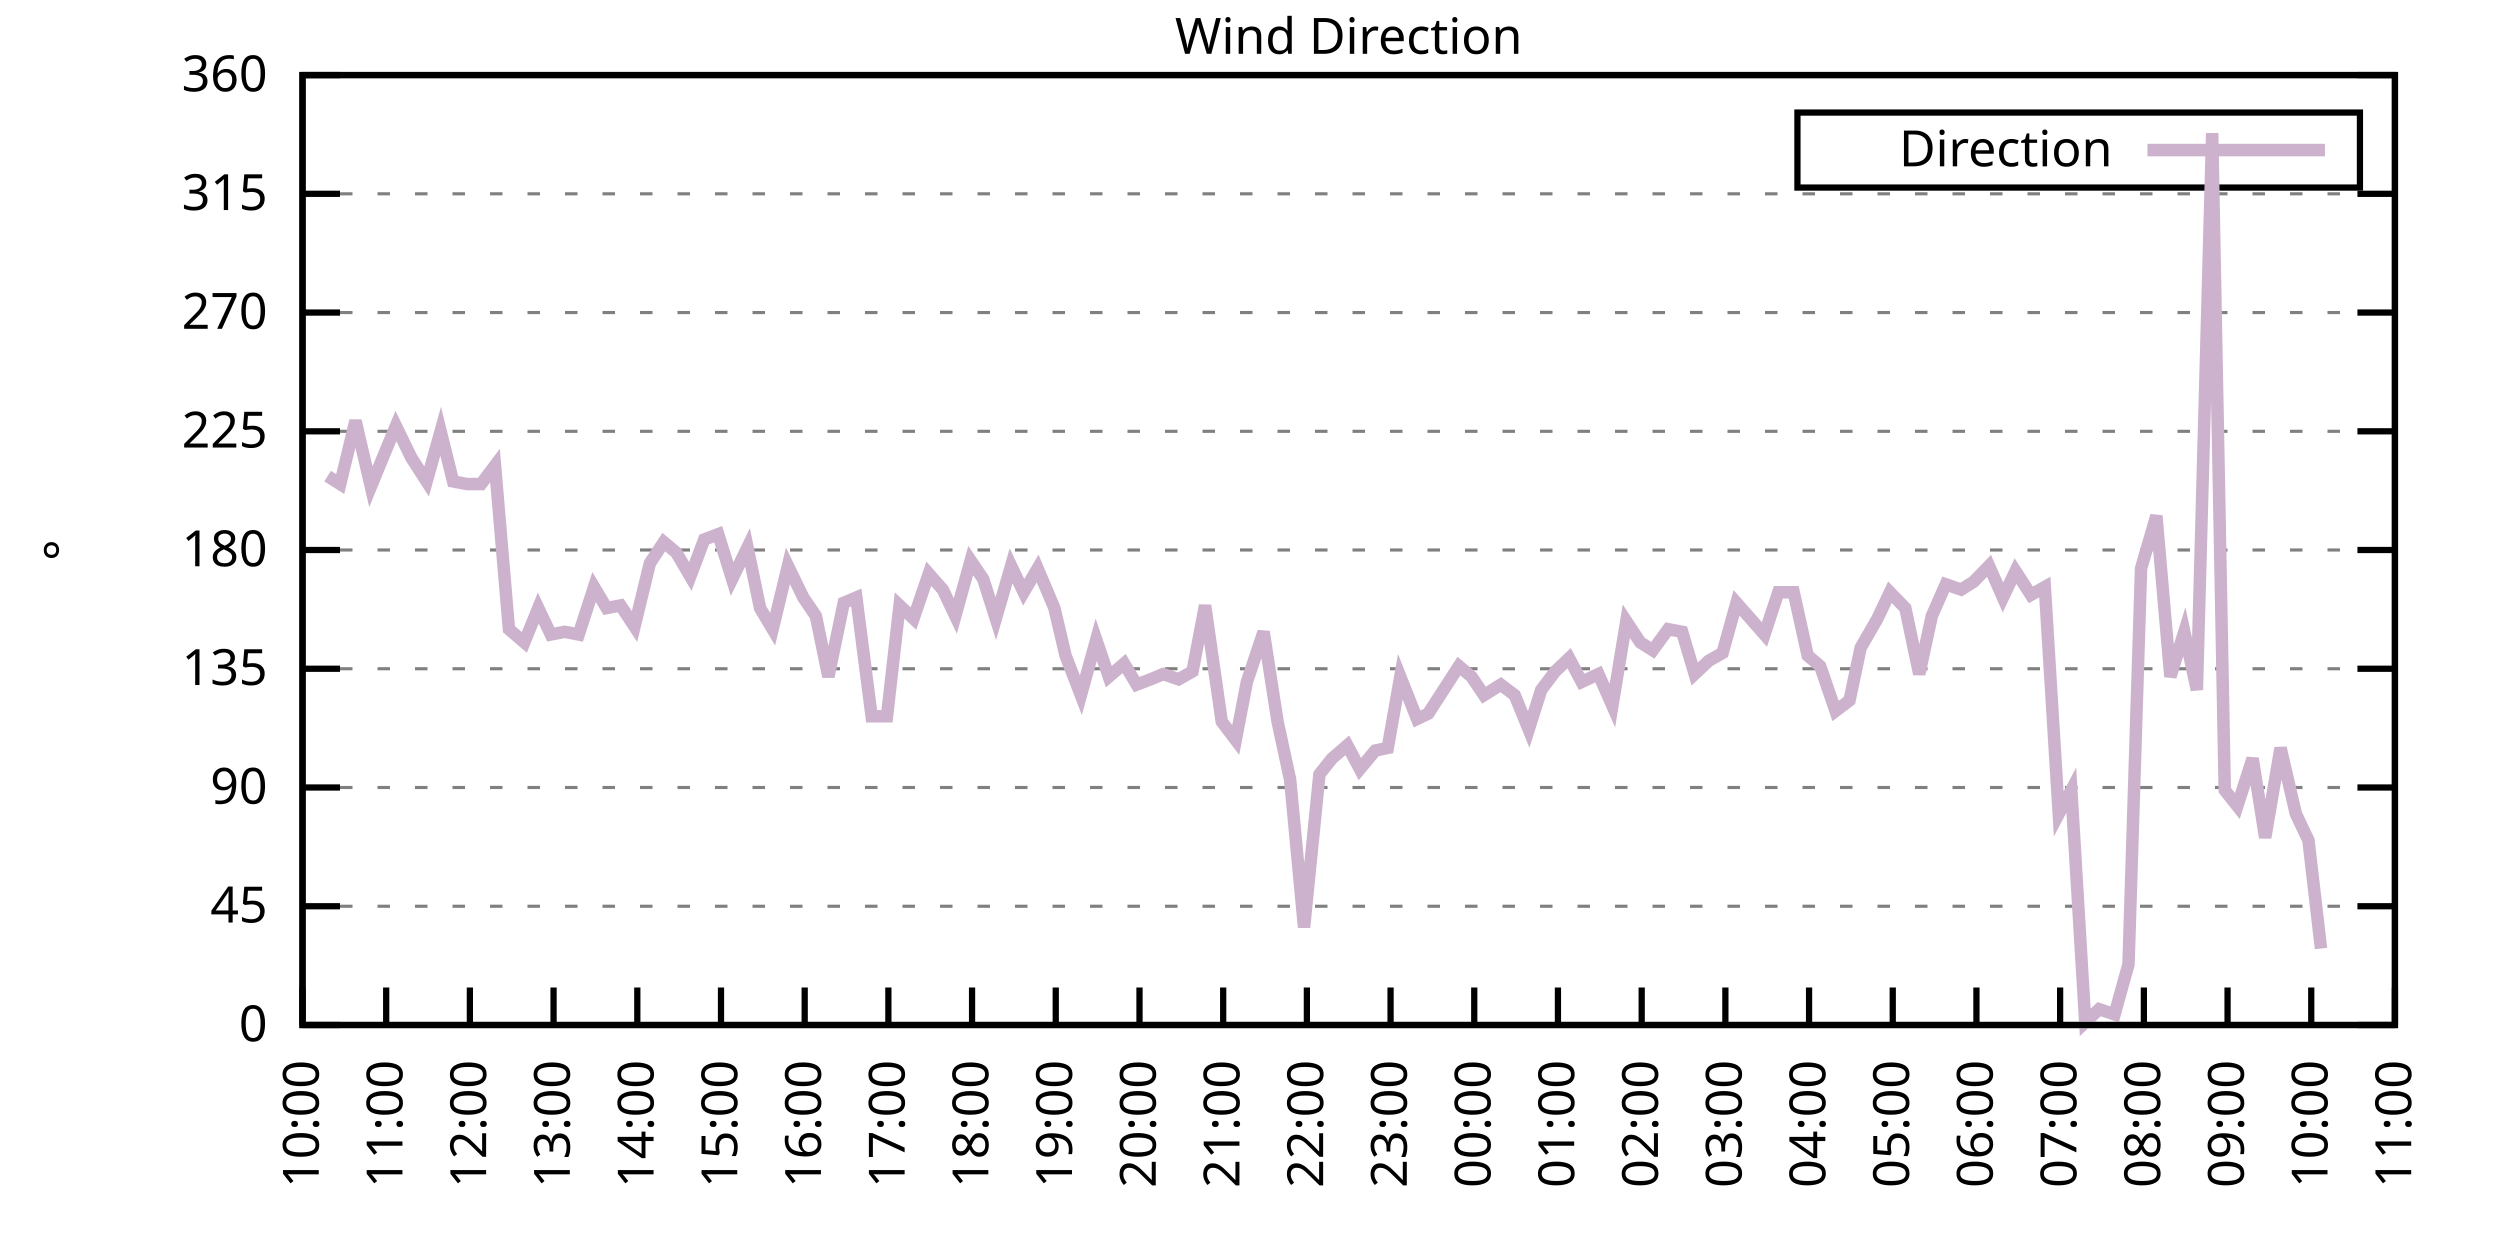
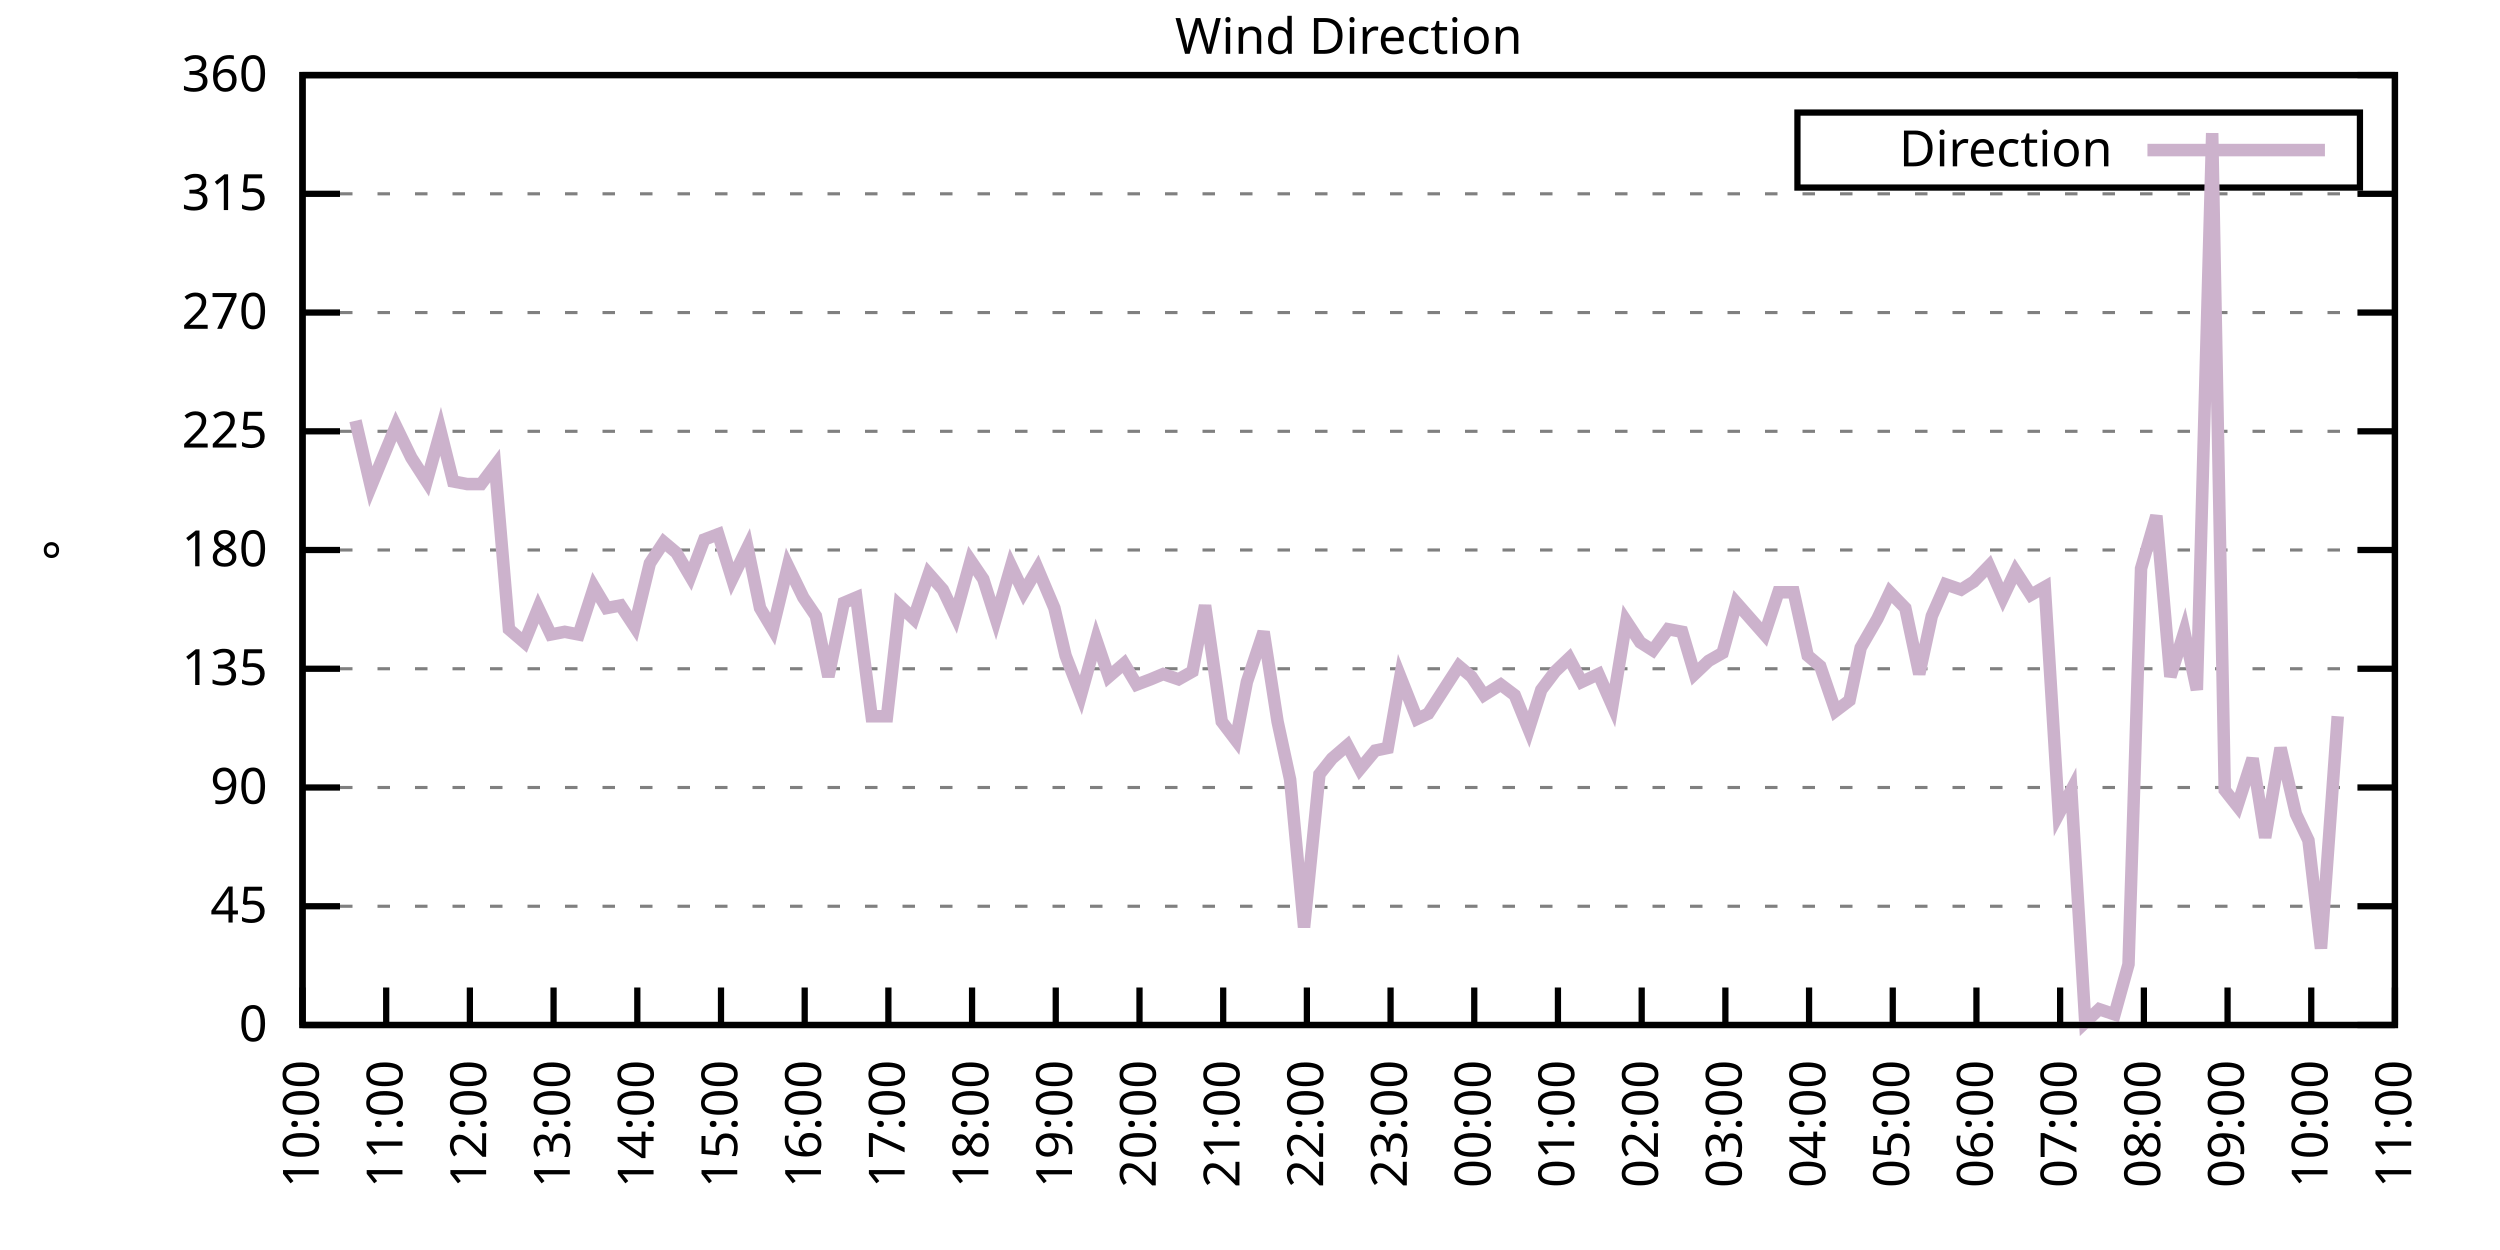
<svg xmlns="http://www.w3.org/2000/svg" xmlns:xlink="http://www.w3.org/1999/xlink" width="400" height="200" viewBox="0 0 400 200">
  <g id="gnuplot_canvas">
    <rect x="0" y="0" width="400" height="200" fill="none" />
    <defs>
      <circle id="gpDot" r="0.5" stroke-width="0.5" stroke="currentColor" />
      <path id="gpPt0" stroke-width="0.333" stroke="currentColor" d="M-1,0 h2 M0,-1 v2" />
      <path id="gpPt1" stroke-width="0.333" stroke="currentColor" d="M-1,-1 L1,1 M1,-1 L-1,1" />
      <path id="gpPt2" stroke-width="0.333" stroke="currentColor" d="M-1,0 L1,0 M0,-1 L0,1 M-1,-1 L1,1 M-1,1 L1,-1" />
      <rect id="gpPt3" stroke-width="0.333" stroke="currentColor" x="-1" y="-1" width="2" height="2" />
      <rect id="gpPt4" stroke-width="0.333" stroke="currentColor" fill="currentColor" x="-1" y="-1" width="2" height="2" />
      <circle id="gpPt5" stroke-width="0.333" stroke="currentColor" cx="0" cy="0" r="1" />
      <use xlink:href="#gpPt5" id="gpPt6" fill="currentColor" stroke="none" />
      <path id="gpPt7" stroke-width="0.333" stroke="currentColor" d="M0,-1.33 L-1.33,0.67 L1.33,0.67 z" />
      <use xlink:href="#gpPt7" id="gpPt8" fill="currentColor" stroke="none" />
      <use xlink:href="#gpPt7" id="gpPt9" stroke="currentColor" transform="rotate(180)" />
      <use xlink:href="#gpPt9" id="gpPt10" fill="currentColor" stroke="none" />
      <use xlink:href="#gpPt3" id="gpPt11" stroke="currentColor" transform="rotate(45)" />
      <use xlink:href="#gpPt11" id="gpPt12" fill="currentColor" stroke="none" />
      <path id="gpPt13" stroke-width="0.333" stroke="currentColor" d="M0,1.330 L1.265,0.411 L0.782,-1.067 L-0.782,-1.076 L-1.265,0.411 z" />
      <use xlink:href="#gpPt13" id="gpPt14" fill="currentColor" stroke="none" />
      <filter id="textbox" filterUnits="objectBoundingBox" x="0" y="0" height="1" width="1">
        <feFlood flood-color="white" flood-opacity="1" result="bgnd" />
        <feComposite in="SourceGraphic" in2="bgnd" operator="atop" />
      </filter>
      <filter id="greybox" filterUnits="objectBoundingBox" x="0" y="0" height="1" width="1">
        <feFlood flood-color="lightgrey" flood-opacity="1" result="grey" />
        <feComposite in="SourceGraphic" in2="grey" operator="atop" />
      </filter>
    </defs>
    <g fill="none" color="white" stroke="currentColor" stroke-width="1.00" stroke-linecap="butt" stroke-linejoin="miter">
</g>
    <g fill="none" color="black" stroke="currentColor" stroke-width="1.00" stroke-linecap="butt" stroke-linejoin="miter">
      <g stroke="none" shape-rendering="crispEdges">
        <polygon fill="rgb(255, 255, 255)" points="48.40,164.00 383.18,164.00 383.18,12.02 48.40,12.02 " />
      </g>
    </g>
    <g fill="none" color="black" stroke="currentColor" stroke-width="1.00" stroke-linecap="butt" stroke-linejoin="miter">
</g>
    <g fill="none" color="black" stroke="black" stroke-width="0.50" stroke-linecap="butt" stroke-linejoin="miter">
</g>
    <g fill="none" color="gray" stroke="currentColor" stroke-width="0.50" stroke-linecap="butt" stroke-linejoin="miter">
      <path stroke="gray" stroke-dasharray="2,4" class="gridline" d="M48.40,164.00 L383.19,164.00  " />
    </g>
    <g fill="none" color="gray" stroke="gray" stroke-width="1.00" stroke-linecap="butt" stroke-linejoin="miter">
</g>
    <g fill="none" color="black" stroke="currentColor" stroke-width="1.00" stroke-linecap="butt" stroke-linejoin="miter">
      <path stroke="black" d="M48.40,164.00 L54.40,164.00 M383.19,164.00 L377.19,164.00  " />
      <g transform="translate(42.80,166.60)" stroke="none" fill="black" font-family="Sans" font-size="8.00" text-anchor="end">
        <text>
          <tspan font-family="Sans"> 0</tspan>
        </text>
      </g>
    </g>
    <g fill="none" color="black" stroke="currentColor" stroke-width="1.00" stroke-linecap="butt" stroke-linejoin="miter">
</g>
    <g fill="none" color="black" stroke="black" stroke-width="0.50" stroke-linecap="butt" stroke-linejoin="miter">
</g>
    <g fill="none" color="gray" stroke="currentColor" stroke-width="0.50" stroke-linecap="butt" stroke-linejoin="miter">
      <path stroke="gray" stroke-dasharray="2,4" class="gridline" d="M48.40,145.00 L383.19,145.00  " />
    </g>
    <g fill="none" color="gray" stroke="gray" stroke-width="1.00" stroke-linecap="butt" stroke-linejoin="miter">
</g>
    <g fill="none" color="black" stroke="currentColor" stroke-width="1.00" stroke-linecap="butt" stroke-linejoin="miter">
      <path stroke="black" d="M48.40,145.00 L54.40,145.00 M383.19,145.00 L377.19,145.00  " />
      <g transform="translate(42.80,147.60)" stroke="none" fill="black" font-family="Sans" font-size="8.00" text-anchor="end">
        <text>
          <tspan font-family="Sans"> 45</tspan>
        </text>
      </g>
    </g>
    <g fill="none" color="black" stroke="currentColor" stroke-width="1.00" stroke-linecap="butt" stroke-linejoin="miter">
</g>
    <g fill="none" color="black" stroke="black" stroke-width="0.50" stroke-linecap="butt" stroke-linejoin="miter">
</g>
    <g fill="none" color="gray" stroke="currentColor" stroke-width="0.50" stroke-linecap="butt" stroke-linejoin="miter">
      <path stroke="gray" stroke-dasharray="2,4" class="gridline" d="M48.40,126.00 L383.19,126.00  " />
    </g>
    <g fill="none" color="gray" stroke="gray" stroke-width="1.00" stroke-linecap="butt" stroke-linejoin="miter">
</g>
    <g fill="none" color="black" stroke="currentColor" stroke-width="1.00" stroke-linecap="butt" stroke-linejoin="miter">
      <path stroke="black" d="M48.40,126.00 L54.40,126.00 M383.19,126.00 L377.19,126.00  " />
      <g transform="translate(42.80,128.60)" stroke="none" fill="black" font-family="Sans" font-size="8.00" text-anchor="end">
        <text>
          <tspan font-family="Sans"> 90</tspan>
        </text>
      </g>
    </g>
    <g fill="none" color="black" stroke="currentColor" stroke-width="1.00" stroke-linecap="butt" stroke-linejoin="miter">
</g>
    <g fill="none" color="black" stroke="black" stroke-width="0.50" stroke-linecap="butt" stroke-linejoin="miter">
</g>
    <g fill="none" color="gray" stroke="currentColor" stroke-width="0.50" stroke-linecap="butt" stroke-linejoin="miter">
      <path stroke="gray" stroke-dasharray="2,4" class="gridline" d="M48.40,107.00 L383.19,107.00  " />
    </g>
    <g fill="none" color="gray" stroke="gray" stroke-width="1.00" stroke-linecap="butt" stroke-linejoin="miter">
</g>
    <g fill="none" color="black" stroke="currentColor" stroke-width="1.00" stroke-linecap="butt" stroke-linejoin="miter">
      <path stroke="black" d="M48.40,107.00 L54.40,107.00 M383.19,107.00 L377.19,107.00  " />
      <g transform="translate(42.80,109.60)" stroke="none" fill="black" font-family="Sans" font-size="8.00" text-anchor="end">
        <text>
          <tspan font-family="Sans"> 135</tspan>
        </text>
      </g>
    </g>
    <g fill="none" color="black" stroke="currentColor" stroke-width="1.00" stroke-linecap="butt" stroke-linejoin="miter">
</g>
    <g fill="none" color="black" stroke="black" stroke-width="0.50" stroke-linecap="butt" stroke-linejoin="miter">
</g>
    <g fill="none" color="gray" stroke="currentColor" stroke-width="0.50" stroke-linecap="butt" stroke-linejoin="miter">
      <path stroke="gray" stroke-dasharray="2,4" class="gridline" d="M48.40,88.00 L383.19,88.00  " />
    </g>
    <g fill="none" color="gray" stroke="gray" stroke-width="1.00" stroke-linecap="butt" stroke-linejoin="miter">
</g>
    <g fill="none" color="black" stroke="currentColor" stroke-width="1.00" stroke-linecap="butt" stroke-linejoin="miter">
      <path stroke="black" d="M48.40,88.00 L54.40,88.00 M383.19,88.00 L377.19,88.00  " />
      <g transform="translate(42.80,90.60)" stroke="none" fill="black" font-family="Sans" font-size="8.00" text-anchor="end">
        <text>
          <tspan font-family="Sans"> 180</tspan>
        </text>
      </g>
    </g>
    <g fill="none" color="black" stroke="currentColor" stroke-width="1.00" stroke-linecap="butt" stroke-linejoin="miter">
</g>
    <g fill="none" color="black" stroke="black" stroke-width="0.50" stroke-linecap="butt" stroke-linejoin="miter">
</g>
    <g fill="none" color="gray" stroke="currentColor" stroke-width="0.50" stroke-linecap="butt" stroke-linejoin="miter">
      <path stroke="gray" stroke-dasharray="2,4" class="gridline" d="M48.40,69.01 L383.19,69.01  " />
    </g>
    <g fill="none" color="gray" stroke="gray" stroke-width="1.00" stroke-linecap="butt" stroke-linejoin="miter">
</g>
    <g fill="none" color="black" stroke="currentColor" stroke-width="1.00" stroke-linecap="butt" stroke-linejoin="miter">
      <path stroke="black" d="M48.40,69.01 L54.40,69.01 M383.19,69.01 L377.19,69.01  " />
      <g transform="translate(42.80,71.61)" stroke="none" fill="black" font-family="Sans" font-size="8.00" text-anchor="end">
        <text>
          <tspan font-family="Sans"> 225</tspan>
        </text>
      </g>
    </g>
    <g fill="none" color="black" stroke="currentColor" stroke-width="1.00" stroke-linecap="butt" stroke-linejoin="miter">
</g>
    <g fill="none" color="black" stroke="black" stroke-width="0.50" stroke-linecap="butt" stroke-linejoin="miter">
</g>
    <g fill="none" color="gray" stroke="currentColor" stroke-width="0.50" stroke-linecap="butt" stroke-linejoin="miter">
      <path stroke="gray" stroke-dasharray="2,4" class="gridline" d="M48.40,50.01 L383.19,50.01  " />
    </g>
    <g fill="none" color="gray" stroke="gray" stroke-width="1.00" stroke-linecap="butt" stroke-linejoin="miter">
</g>
    <g fill="none" color="black" stroke="currentColor" stroke-width="1.00" stroke-linecap="butt" stroke-linejoin="miter">
      <path stroke="black" d="M48.40,50.01 L54.40,50.01 M383.19,50.01 L377.19,50.01  " />
      <g transform="translate(42.80,52.61)" stroke="none" fill="black" font-family="Sans" font-size="8.00" text-anchor="end">
        <text>
          <tspan font-family="Sans"> 270</tspan>
        </text>
      </g>
    </g>
    <g fill="none" color="black" stroke="currentColor" stroke-width="1.00" stroke-linecap="butt" stroke-linejoin="miter">
</g>
    <g fill="none" color="black" stroke="black" stroke-width="0.50" stroke-linecap="butt" stroke-linejoin="miter">
</g>
    <g fill="none" color="gray" stroke="currentColor" stroke-width="0.50" stroke-linecap="butt" stroke-linejoin="miter">
      <path stroke="gray" stroke-dasharray="2,4" class="gridline" d="M48.40,31.01 L383.19,31.01  " />
    </g>
    <g fill="none" color="gray" stroke="gray" stroke-width="1.00" stroke-linecap="butt" stroke-linejoin="miter">
</g>
    <g fill="none" color="black" stroke="currentColor" stroke-width="1.00" stroke-linecap="butt" stroke-linejoin="miter">
      <path stroke="black" d="M48.40,31.01 L54.40,31.01 M383.19,31.01 L377.19,31.01  " />
      <g transform="translate(42.80,33.61)" stroke="none" fill="black" font-family="Sans" font-size="8.00" text-anchor="end">
        <text>
          <tspan font-family="Sans"> 315</tspan>
        </text>
      </g>
    </g>
    <g fill="none" color="black" stroke="currentColor" stroke-width="1.00" stroke-linecap="butt" stroke-linejoin="miter">
</g>
    <g fill="none" color="black" stroke="black" stroke-width="0.50" stroke-linecap="butt" stroke-linejoin="miter">
</g>
    <g fill="none" color="gray" stroke="currentColor" stroke-width="0.50" stroke-linecap="butt" stroke-linejoin="miter">
      <path stroke="gray" stroke-dasharray="2,4" class="gridline" d="M48.40,12.01 L383.19,12.01  " />
    </g>
    <g fill="none" color="gray" stroke="gray" stroke-width="1.00" stroke-linecap="butt" stroke-linejoin="miter">
</g>
    <g fill="none" color="black" stroke="currentColor" stroke-width="1.00" stroke-linecap="butt" stroke-linejoin="miter">
      <path stroke="black" d="M48.40,12.01 L54.40,12.01 M383.19,12.01 L377.19,12.01  " />
      <g transform="translate(42.80,14.61)" stroke="none" fill="black" font-family="Sans" font-size="8.00" text-anchor="end">
        <text>
          <tspan font-family="Sans"> 360</tspan>
        </text>
      </g>
    </g>
    <g fill="none" color="black" stroke="currentColor" stroke-width="1.00" stroke-linecap="butt" stroke-linejoin="miter">
      <path stroke="black" d="M48.40,164.00 L48.40,158.00  " />
      <g transform="translate(51.00,169.60) rotate(270.00)" stroke="none" fill="black" font-family="Sans" font-size="8.00" text-anchor="end">
        <text>
          <tspan font-family="Sans">10:00</tspan>
        </text>
      </g>
    </g>
    <g fill="none" color="black" stroke="currentColor" stroke-width="1.00" stroke-linecap="butt" stroke-linejoin="miter">
      <path stroke="black" d="M61.79,164.00 L61.79,158.00  " />
      <g transform="translate(64.39,169.60) rotate(270.00)" stroke="none" fill="black" font-family="Sans" font-size="8.00" text-anchor="end">
        <text>
          <tspan font-family="Sans">11:00</tspan>
        </text>
      </g>
    </g>
    <g fill="none" color="black" stroke="currentColor" stroke-width="1.00" stroke-linecap="butt" stroke-linejoin="miter">
      <path stroke="black" d="M75.18,164.00 L75.18,158.00  " />
      <g transform="translate(77.78,169.60) rotate(270.00)" stroke="none" fill="black" font-family="Sans" font-size="8.00" text-anchor="end">
        <text>
          <tspan font-family="Sans">12:00</tspan>
        </text>
      </g>
    </g>
    <g fill="none" color="black" stroke="currentColor" stroke-width="1.00" stroke-linecap="butt" stroke-linejoin="miter">
      <path stroke="black" d="M88.57,164.00 L88.57,158.00  " />
      <g transform="translate(91.17,169.60) rotate(270.00)" stroke="none" fill="black" font-family="Sans" font-size="8.00" text-anchor="end">
        <text>
          <tspan font-family="Sans">13:00</tspan>
        </text>
      </g>
    </g>
    <g fill="none" color="black" stroke="currentColor" stroke-width="1.00" stroke-linecap="butt" stroke-linejoin="miter">
      <path stroke="black" d="M101.97,164.00 L101.97,158.00  " />
      <g transform="translate(104.57,169.60) rotate(270.00)" stroke="none" fill="black" font-family="Sans" font-size="8.00" text-anchor="end">
        <text>
          <tspan font-family="Sans">14:00</tspan>
        </text>
      </g>
    </g>
    <g fill="none" color="black" stroke="currentColor" stroke-width="1.00" stroke-linecap="butt" stroke-linejoin="miter">
      <path stroke="black" d="M115.36,164.00 L115.36,158.00  " />
      <g transform="translate(117.96,169.60) rotate(270.00)" stroke="none" fill="black" font-family="Sans" font-size="8.00" text-anchor="end">
        <text>
          <tspan font-family="Sans">15:00</tspan>
        </text>
      </g>
    </g>
    <g fill="none" color="black" stroke="currentColor" stroke-width="1.00" stroke-linecap="butt" stroke-linejoin="miter">
      <path stroke="black" d="M128.75,164.00 L128.75,158.00  " />
      <g transform="translate(131.35,169.60) rotate(270.00)" stroke="none" fill="black" font-family="Sans" font-size="8.00" text-anchor="end">
        <text>
          <tspan font-family="Sans">16:00</tspan>
        </text>
      </g>
    </g>
    <g fill="none" color="black" stroke="currentColor" stroke-width="1.00" stroke-linecap="butt" stroke-linejoin="miter">
      <path stroke="black" d="M142.14,164.00 L142.14,158.00  " />
      <g transform="translate(144.74,169.60) rotate(270.00)" stroke="none" fill="black" font-family="Sans" font-size="8.00" text-anchor="end">
        <text>
          <tspan font-family="Sans">17:00</tspan>
        </text>
      </g>
    </g>
    <g fill="none" color="black" stroke="currentColor" stroke-width="1.00" stroke-linecap="butt" stroke-linejoin="miter">
      <path stroke="black" d="M155.53,164.00 L155.53,158.00  " />
      <g transform="translate(158.13,169.60) rotate(270.00)" stroke="none" fill="black" font-family="Sans" font-size="8.00" text-anchor="end">
        <text>
          <tspan font-family="Sans">18:00</tspan>
        </text>
      </g>
    </g>
    <g fill="none" color="black" stroke="currentColor" stroke-width="1.00" stroke-linecap="butt" stroke-linejoin="miter">
      <path stroke="black" d="M168.92,164.00 L168.92,158.00  " />
      <g transform="translate(171.52,169.60) rotate(270.00)" stroke="none" fill="black" font-family="Sans" font-size="8.00" text-anchor="end">
        <text>
          <tspan font-family="Sans">19:00</tspan>
        </text>
      </g>
    </g>
    <g fill="none" color="black" stroke="currentColor" stroke-width="1.00" stroke-linecap="butt" stroke-linejoin="miter">
      <path stroke="black" d="M182.32,164.00 L182.32,158.00  " />
      <g transform="translate(184.92,169.60) rotate(270.00)" stroke="none" fill="black" font-family="Sans" font-size="8.00" text-anchor="end">
        <text>
          <tspan font-family="Sans">20:00</tspan>
        </text>
      </g>
    </g>
    <g fill="none" color="black" stroke="currentColor" stroke-width="1.00" stroke-linecap="butt" stroke-linejoin="miter">
      <path stroke="black" d="M195.71,164.00 L195.71,158.00  " />
      <g transform="translate(198.31,169.60) rotate(270.00)" stroke="none" fill="black" font-family="Sans" font-size="8.00" text-anchor="end">
        <text>
          <tspan font-family="Sans">21:00</tspan>
        </text>
      </g>
    </g>
    <g fill="none" color="black" stroke="currentColor" stroke-width="1.00" stroke-linecap="butt" stroke-linejoin="miter">
      <path stroke="black" d="M209.10,164.00 L209.10,158.00  " />
      <g transform="translate(211.70,169.60) rotate(270.00)" stroke="none" fill="black" font-family="Sans" font-size="8.00" text-anchor="end">
        <text>
          <tspan font-family="Sans">22:00</tspan>
        </text>
      </g>
    </g>
    <g fill="none" color="black" stroke="currentColor" stroke-width="1.00" stroke-linecap="butt" stroke-linejoin="miter">
      <path stroke="black" d="M222.49,164.00 L222.49,158.00  " />
      <g transform="translate(225.09,169.60) rotate(270.00)" stroke="none" fill="black" font-family="Sans" font-size="8.00" text-anchor="end">
        <text>
          <tspan font-family="Sans">23:00</tspan>
        </text>
      </g>
    </g>
    <g fill="none" color="black" stroke="currentColor" stroke-width="1.00" stroke-linecap="butt" stroke-linejoin="miter">
      <path stroke="black" d="M235.88,164.00 L235.88,158.00  " />
      <g transform="translate(238.48,169.60) rotate(270.00)" stroke="none" fill="black" font-family="Sans" font-size="8.00" text-anchor="end">
        <text>
          <tspan font-family="Sans">00:00</tspan>
        </text>
      </g>
    </g>
    <g fill="none" color="black" stroke="currentColor" stroke-width="1.00" stroke-linecap="butt" stroke-linejoin="miter">
      <path stroke="black" d="M249.27,164.00 L249.27,158.00  " />
      <g transform="translate(251.87,169.60) rotate(270.00)" stroke="none" fill="black" font-family="Sans" font-size="8.00" text-anchor="end">
        <text>
          <tspan font-family="Sans">01:00</tspan>
        </text>
      </g>
    </g>
    <g fill="none" color="black" stroke="currentColor" stroke-width="1.00" stroke-linecap="butt" stroke-linejoin="miter">
      <path stroke="black" d="M262.67,164.00 L262.67,158.00  " />
      <g transform="translate(265.27,169.60) rotate(270.00)" stroke="none" fill="black" font-family="Sans" font-size="8.00" text-anchor="end">
        <text>
          <tspan font-family="Sans">02:00</tspan>
        </text>
      </g>
    </g>
    <g fill="none" color="black" stroke="currentColor" stroke-width="1.00" stroke-linecap="butt" stroke-linejoin="miter">
      <path stroke="black" d="M276.06,164.00 L276.06,158.00  " />
      <g transform="translate(278.66,169.60) rotate(270.00)" stroke="none" fill="black" font-family="Sans" font-size="8.00" text-anchor="end">
        <text>
          <tspan font-family="Sans">03:00</tspan>
        </text>
      </g>
    </g>
    <g fill="none" color="black" stroke="currentColor" stroke-width="1.00" stroke-linecap="butt" stroke-linejoin="miter">
      <path stroke="black" d="M289.45,164.00 L289.45,158.00  " />
      <g transform="translate(292.05,169.60) rotate(270.00)" stroke="none" fill="black" font-family="Sans" font-size="8.00" text-anchor="end">
        <text>
          <tspan font-family="Sans">04:00</tspan>
        </text>
      </g>
    </g>
    <g fill="none" color="black" stroke="currentColor" stroke-width="1.00" stroke-linecap="butt" stroke-linejoin="miter">
      <path stroke="black" d="M302.84,164.00 L302.84,158.00  " />
      <g transform="translate(305.44,169.60) rotate(270.00)" stroke="none" fill="black" font-family="Sans" font-size="8.00" text-anchor="end">
        <text>
          <tspan font-family="Sans">05:00</tspan>
        </text>
      </g>
    </g>
    <g fill="none" color="black" stroke="currentColor" stroke-width="1.00" stroke-linecap="butt" stroke-linejoin="miter">
      <path stroke="black" d="M316.23,164.00 L316.23,158.00  " />
      <g transform="translate(318.83,169.60) rotate(270.00)" stroke="none" fill="black" font-family="Sans" font-size="8.00" text-anchor="end">
        <text>
          <tspan font-family="Sans">06:00</tspan>
        </text>
      </g>
    </g>
    <g fill="none" color="black" stroke="currentColor" stroke-width="1.00" stroke-linecap="butt" stroke-linejoin="miter">
      <path stroke="black" d="M329.62,164.00 L329.62,158.00  " />
      <g transform="translate(332.22,169.60) rotate(270.00)" stroke="none" fill="black" font-family="Sans" font-size="8.00" text-anchor="end">
        <text>
          <tspan font-family="Sans">07:00</tspan>
        </text>
      </g>
    </g>
    <g fill="none" color="black" stroke="currentColor" stroke-width="1.00" stroke-linecap="butt" stroke-linejoin="miter">
      <path stroke="black" d="M343.02,164.00 L343.02,158.00  " />
      <g transform="translate(345.62,169.60) rotate(270.00)" stroke="none" fill="black" font-family="Sans" font-size="8.00" text-anchor="end">
        <text>
          <tspan font-family="Sans">08:00</tspan>
        </text>
      </g>
    </g>
    <g fill="none" color="black" stroke="currentColor" stroke-width="1.00" stroke-linecap="butt" stroke-linejoin="miter">
      <path stroke="black" d="M356.41,164.00 L356.41,158.00  " />
      <g transform="translate(359.01,169.60) rotate(270.00)" stroke="none" fill="black" font-family="Sans" font-size="8.00" text-anchor="end">
        <text>
          <tspan font-family="Sans">09:00</tspan>
        </text>
      </g>
    </g>
    <g fill="none" color="black" stroke="currentColor" stroke-width="1.00" stroke-linecap="butt" stroke-linejoin="miter">
      <path stroke="black" d="M369.80,164.00 L369.80,158.00  " />
      <g transform="translate(372.40,169.60) rotate(270.00)" stroke="none" fill="black" font-family="Sans" font-size="8.00" text-anchor="end">
        <text>
          <tspan font-family="Sans">10:00</tspan>
        </text>
      </g>
    </g>
    <g fill="none" color="black" stroke="currentColor" stroke-width="1.00" stroke-linecap="butt" stroke-linejoin="miter">
      <path stroke="black" d="M383.19,164.00 L383.19,158.00  " />
      <g transform="translate(385.79,169.60) rotate(270.00)" stroke="none" fill="black" font-family="Sans" font-size="8.00" text-anchor="end">
        <text>
          <tspan font-family="Sans">11:00</tspan>
        </text>
      </g>
    </g>
    <g fill="none" color="black" stroke="currentColor" stroke-width="1.00" stroke-linecap="butt" stroke-linejoin="miter">
</g>
    <g fill="none" color="black" stroke="currentColor" stroke-width="1.00" stroke-linecap="butt" stroke-linejoin="miter">
      <path stroke="black" d="M48.40,12.01 L48.40,164.00 L383.19,164.00 L383.19,12.01 L48.40,12.01 Z  " />
    </g>
    <g fill="none" color="black" stroke="currentColor" stroke-width="1.00" stroke-linecap="butt" stroke-linejoin="miter">
</g>
    <g fill="none" color="black" stroke="currentColor" stroke-width="1.00" stroke-linecap="butt" stroke-linejoin="miter">
      <path stroke="black" d="M287.59,30.01 L287.59,18.01 L377.59,18.01 L377.59,30.01 L287.59,30.01 Z  " />
    </g>
    <g id="Wind_direction_plot_1">
      <g fill="none" color="white" stroke="black" stroke-width="2.00" stroke-linecap="butt" stroke-linejoin="miter">
</g>
      <g fill="none" color="black" stroke="currentColor" stroke-width="2.00" stroke-linecap="butt" stroke-linejoin="miter">
        <g transform="translate(337.99,26.61)" stroke="none" fill="black" font-family="Sans" font-size="8.00" text-anchor="end">
          <text>
            <tspan font-family="Sans">Direction</tspan>
          </text>
        </g>
      </g>
      <g fill="none" color="black" stroke="currentColor" stroke-width="2.00" stroke-linecap="butt" stroke-linejoin="miter">
-         <path stroke="rgb(204, 178, 204)" d="M343.59,24.01 L371.99,24.01 M52.42,76.18 L54.43,77.45 L56.88,67.32 L59.34,77.87 L60.90,74.07 L63.35,68.16   L65.81,73.23 L68.26,77.03 L70.50,69.01 L72.50,77.03 L74.74,77.45 L76.97,77.45 L79.20,74.49 L81.43,100.67   L83.89,102.78 L86.12,97.29 L88.13,101.52 L90.36,101.09 L92.59,101.52 L95.05,93.92 L97.06,97.29 L99.29,96.87   L101.52,100.25 L103.98,90.12 L106.21,86.74 L108.22,88.43 L110.45,92.23 L112.68,86.32 L114.91,85.47 L117.14,92.65   L119.60,87.58 L121.61,97.29 L123.62,100.67 L126.07,90.54 L128.53,95.60 L130.54,98.56 L132.54,108.27 L135.00,96.45   L137.01,95.60 L139.46,114.60 L141.92,114.60 L143.93,96.87 L146.16,98.98 L148.61,91.80 L150.85,94.34 L152.85,98.56   L155.31,89.69 L157.32,92.65 L159.33,98.98 L161.78,90.54 L163.79,94.76 L166.02,90.96 L168.70,97.29 L170.49,104.89   L172.94,111.23 L175.40,102.36 L177.41,108.27 L179.86,106.16 L181.87,109.54 L184.10,108.69 L186.11,107.85 L188.57,108.69   L190.80,107.43 L192.81,96.87 L195.48,115.45 L197.72,118.40 L199.50,109.11 L202.18,101.09 L204.41,115.45 L206.42,124.74   L208.65,148.38 L211.11,123.89 L213.12,121.36 L215.57,119.25 L217.58,123.05 L220.04,120.09 L222.04,119.67 L224.05,108.27   L226.73,115.03 L228.52,114.18 L230.97,110.38 L233.43,106.58 L235.44,108.27 L237.44,111.23 L240.12,109.54 L242.36,111.23   L244.59,116.71 L246.60,110.38 L248.83,107.43 L251.06,105.31 L253.07,109.11 L255.75,107.85 L257.98,112.91 L260.21,99.40   L262.44,102.78 L264.45,104.05 L266.91,100.67 L269.14,101.09 L271.15,107.85 L273.38,105.74 L275.61,104.47 L277.84,96.45   L280.07,98.98 L282.31,101.52 L284.54,94.76 L286.99,94.76 L289.23,104.89 L291.23,106.58 L293.69,113.76 L295.92,112.07   L297.71,103.63 L300.39,98.98 L302.39,94.76 L304.85,97.29 L307.08,107.85 L309.09,98.56 L311.32,93.49 L313.78,94.34   L315.79,93.07 L318.24,90.54 L320.47,95.60 L322.48,91.38 L324.94,95.18 L327.17,93.92 L329.40,130.22 L331.41,126.42   L333.64,163.58 L335.87,161.47 L338.33,162.31 L340.56,154.29 L342.57,90.96 L345.02,82.52 L347.26,108.27 L349.49,101.09   L351.50,110.38 L353.95,21.30 L355.96,126.42 L357.97,128.96 L360.42,121.36 L362.43,134.02 L364.89,119.67 L367.34,130.22   L369.35,134.45 L371.36,151.76  " />
+         <path stroke="rgb(204, 178, 204)" d="M343.59,24.01 L371.99,24.01 M56.88,67.32 L59.34,77.87 L60.90,74.07 L63.35,68.16 L65.81,73.23 L68.26,77.03   L70.50,69.01 L72.50,77.03 L74.74,77.45 L76.97,77.45 L79.20,74.49 L81.43,100.67 L83.89,102.78 L86.12,97.29   L88.13,101.52 L90.36,101.09 L92.59,101.52 L95.05,93.92 L97.06,97.29 L99.29,96.87 L101.52,100.25 L103.98,90.12   L106.21,86.74 L108.22,88.43 L110.45,92.23 L112.68,86.32 L114.91,85.47 L117.14,92.65 L119.60,87.58 L121.61,97.29   L123.62,100.67 L126.07,90.54 L128.53,95.60 L130.54,98.56 L132.54,108.27 L135.00,96.45 L137.01,95.60 L139.46,114.60   L141.92,114.60 L143.93,96.87 L146.16,98.98 L148.61,91.80 L150.85,94.34 L152.85,98.56 L155.31,89.69 L157.32,92.65   L159.33,98.98 L161.78,90.54 L163.79,94.76 L166.02,90.96 L168.70,97.29 L170.49,104.89 L172.94,111.23 L175.40,102.36   L177.41,108.27 L179.86,106.16 L181.87,109.54 L184.10,108.69 L186.11,107.85 L188.57,108.69 L190.80,107.43 L192.81,96.87   L195.48,115.45 L197.72,118.40 L199.50,109.11 L202.18,101.09 L204.41,115.45 L206.42,124.74 L208.65,148.38 L211.11,123.89   L213.12,121.36 L215.57,119.25 L217.58,123.05 L220.04,120.09 L222.04,119.67 L224.05,108.27 L226.73,115.03 L228.52,114.18   L230.97,110.38 L233.43,106.58 L235.44,108.27 L237.44,111.23 L240.12,109.54 L242.36,111.23 L244.59,116.71 L246.60,110.38   L248.83,107.43 L251.06,105.31 L253.07,109.11 L255.75,107.85 L257.98,112.91 L260.21,99.40 L262.44,102.78 L264.45,104.05   L266.91,100.67 L269.14,101.09 L271.15,107.85 L273.38,105.74 L275.61,104.47 L277.84,96.45 L280.07,98.98 L282.31,101.52   L284.54,94.76 L286.99,94.76 L289.23,104.89 L291.23,106.58 L293.69,113.76 L295.92,112.07 L297.71,103.63 L300.39,98.98   L302.39,94.76 L304.85,97.29 L307.08,107.85 L309.09,98.56 L311.32,93.49 L313.78,94.34 L315.79,93.07 L318.24,90.54   L320.47,95.60 L322.48,91.38 L324.94,95.18 L327.17,93.92 L329.40,130.22 L331.41,126.42 L333.64,163.58 L335.87,161.47   L338.33,162.31 L340.56,154.29 L342.57,90.96 L345.02,82.52 L347.26,108.27 L349.49,101.09 L351.50,110.38 L353.95,21.30   L355.96,126.42 L357.97,128.96 L360.42,121.36 L362.43,134.02 L364.89,119.67 L367.34,130.22 L369.35,134.45 L371.36,151.76   L374.04,114.60  " />
      </g>
    </g>
    <g fill="none" color="black" stroke="currentColor" stroke-width="2.00" stroke-linecap="butt" stroke-linejoin="miter">
</g>
    <g fill="none" color="black" stroke="black" stroke-width="1.00" stroke-linecap="butt" stroke-linejoin="miter">
</g>
    <g fill="none" color="black" stroke="currentColor" stroke-width="1.00" stroke-linecap="butt" stroke-linejoin="miter">
      <path stroke="black" d="M48.40,12.01 L48.40,164.00 L383.19,164.00 L383.19,12.01 L48.40,12.01 Z  " />
      <g transform="translate(12.80,88.01) rotate(270.00)" stroke="none" fill="black" font-family="Sans" font-size="8.00" text-anchor="middle">
        <text>
          <tspan font-family="Sans">°</tspan>
        </text>
      </g>
    </g>
    <g fill="none" color="black" stroke="currentColor" stroke-width="1.00" stroke-linecap="butt" stroke-linejoin="miter">
</g>
    <g fill="none" color="black" stroke="currentColor" stroke-width="1.00" stroke-linecap="butt" stroke-linejoin="miter">
      <g transform="translate(215.79,8.61)" stroke="none" fill="black" font-family="Sans" font-size="8.00" text-anchor="middle">
        <text>
          <tspan font-family="Sans">Wind Direction</tspan>
        </text>
      </g>
    </g>
    <g fill="none" color="black" stroke="currentColor" stroke-width="1.00" stroke-linecap="butt" stroke-linejoin="miter">
</g>
  </g>
</svg>
